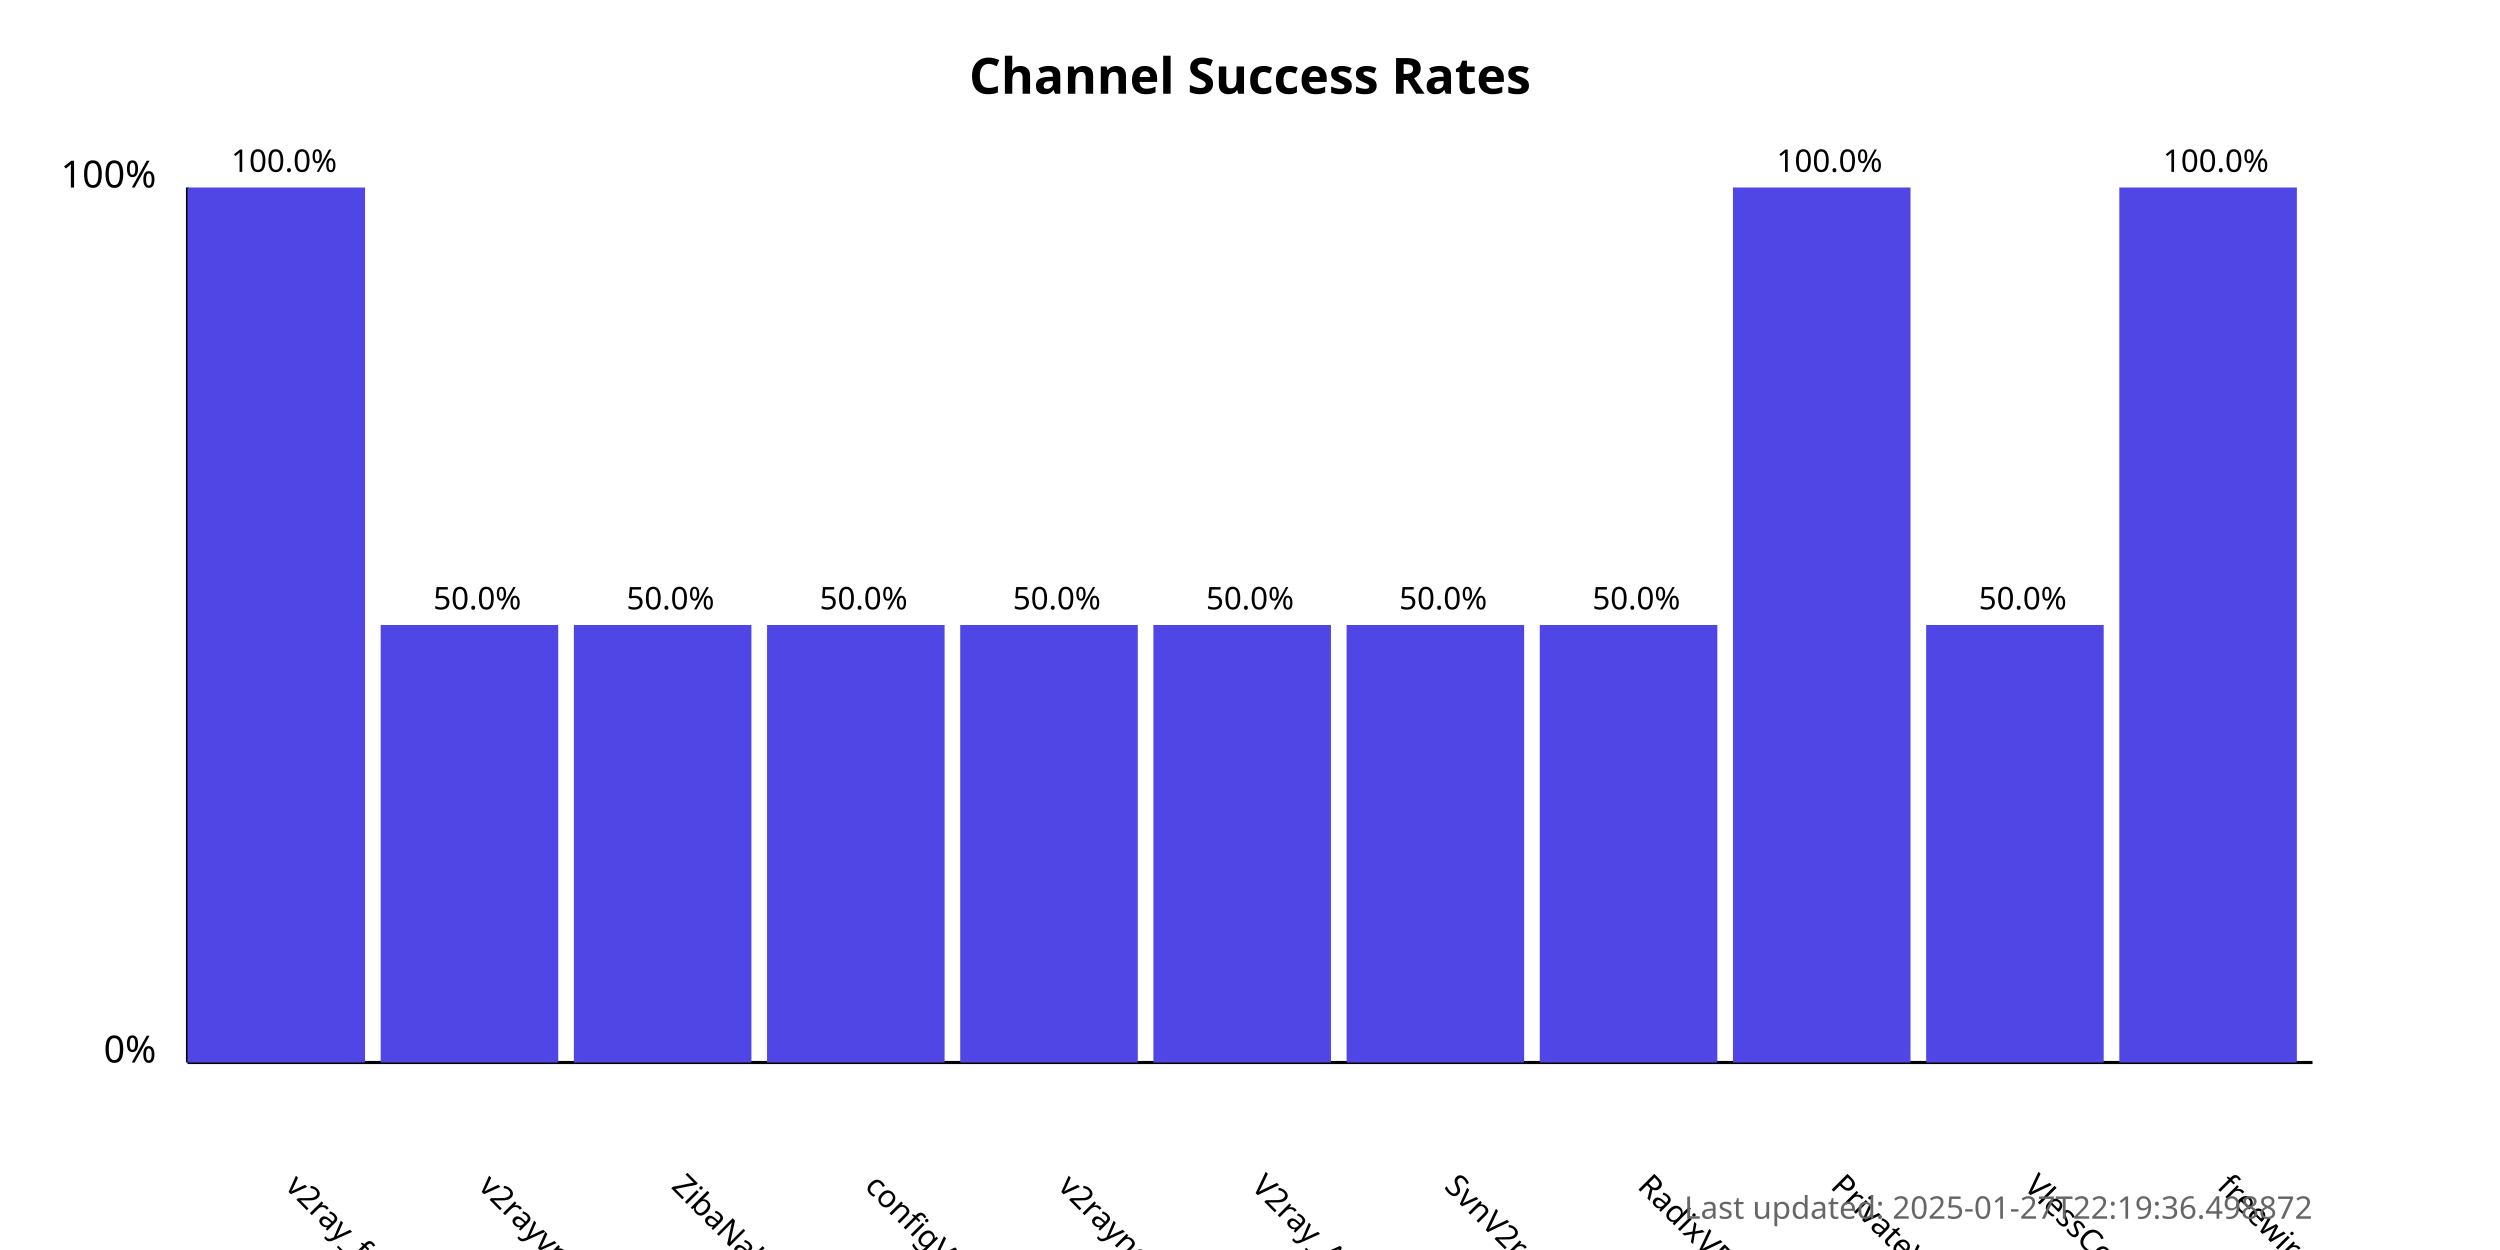
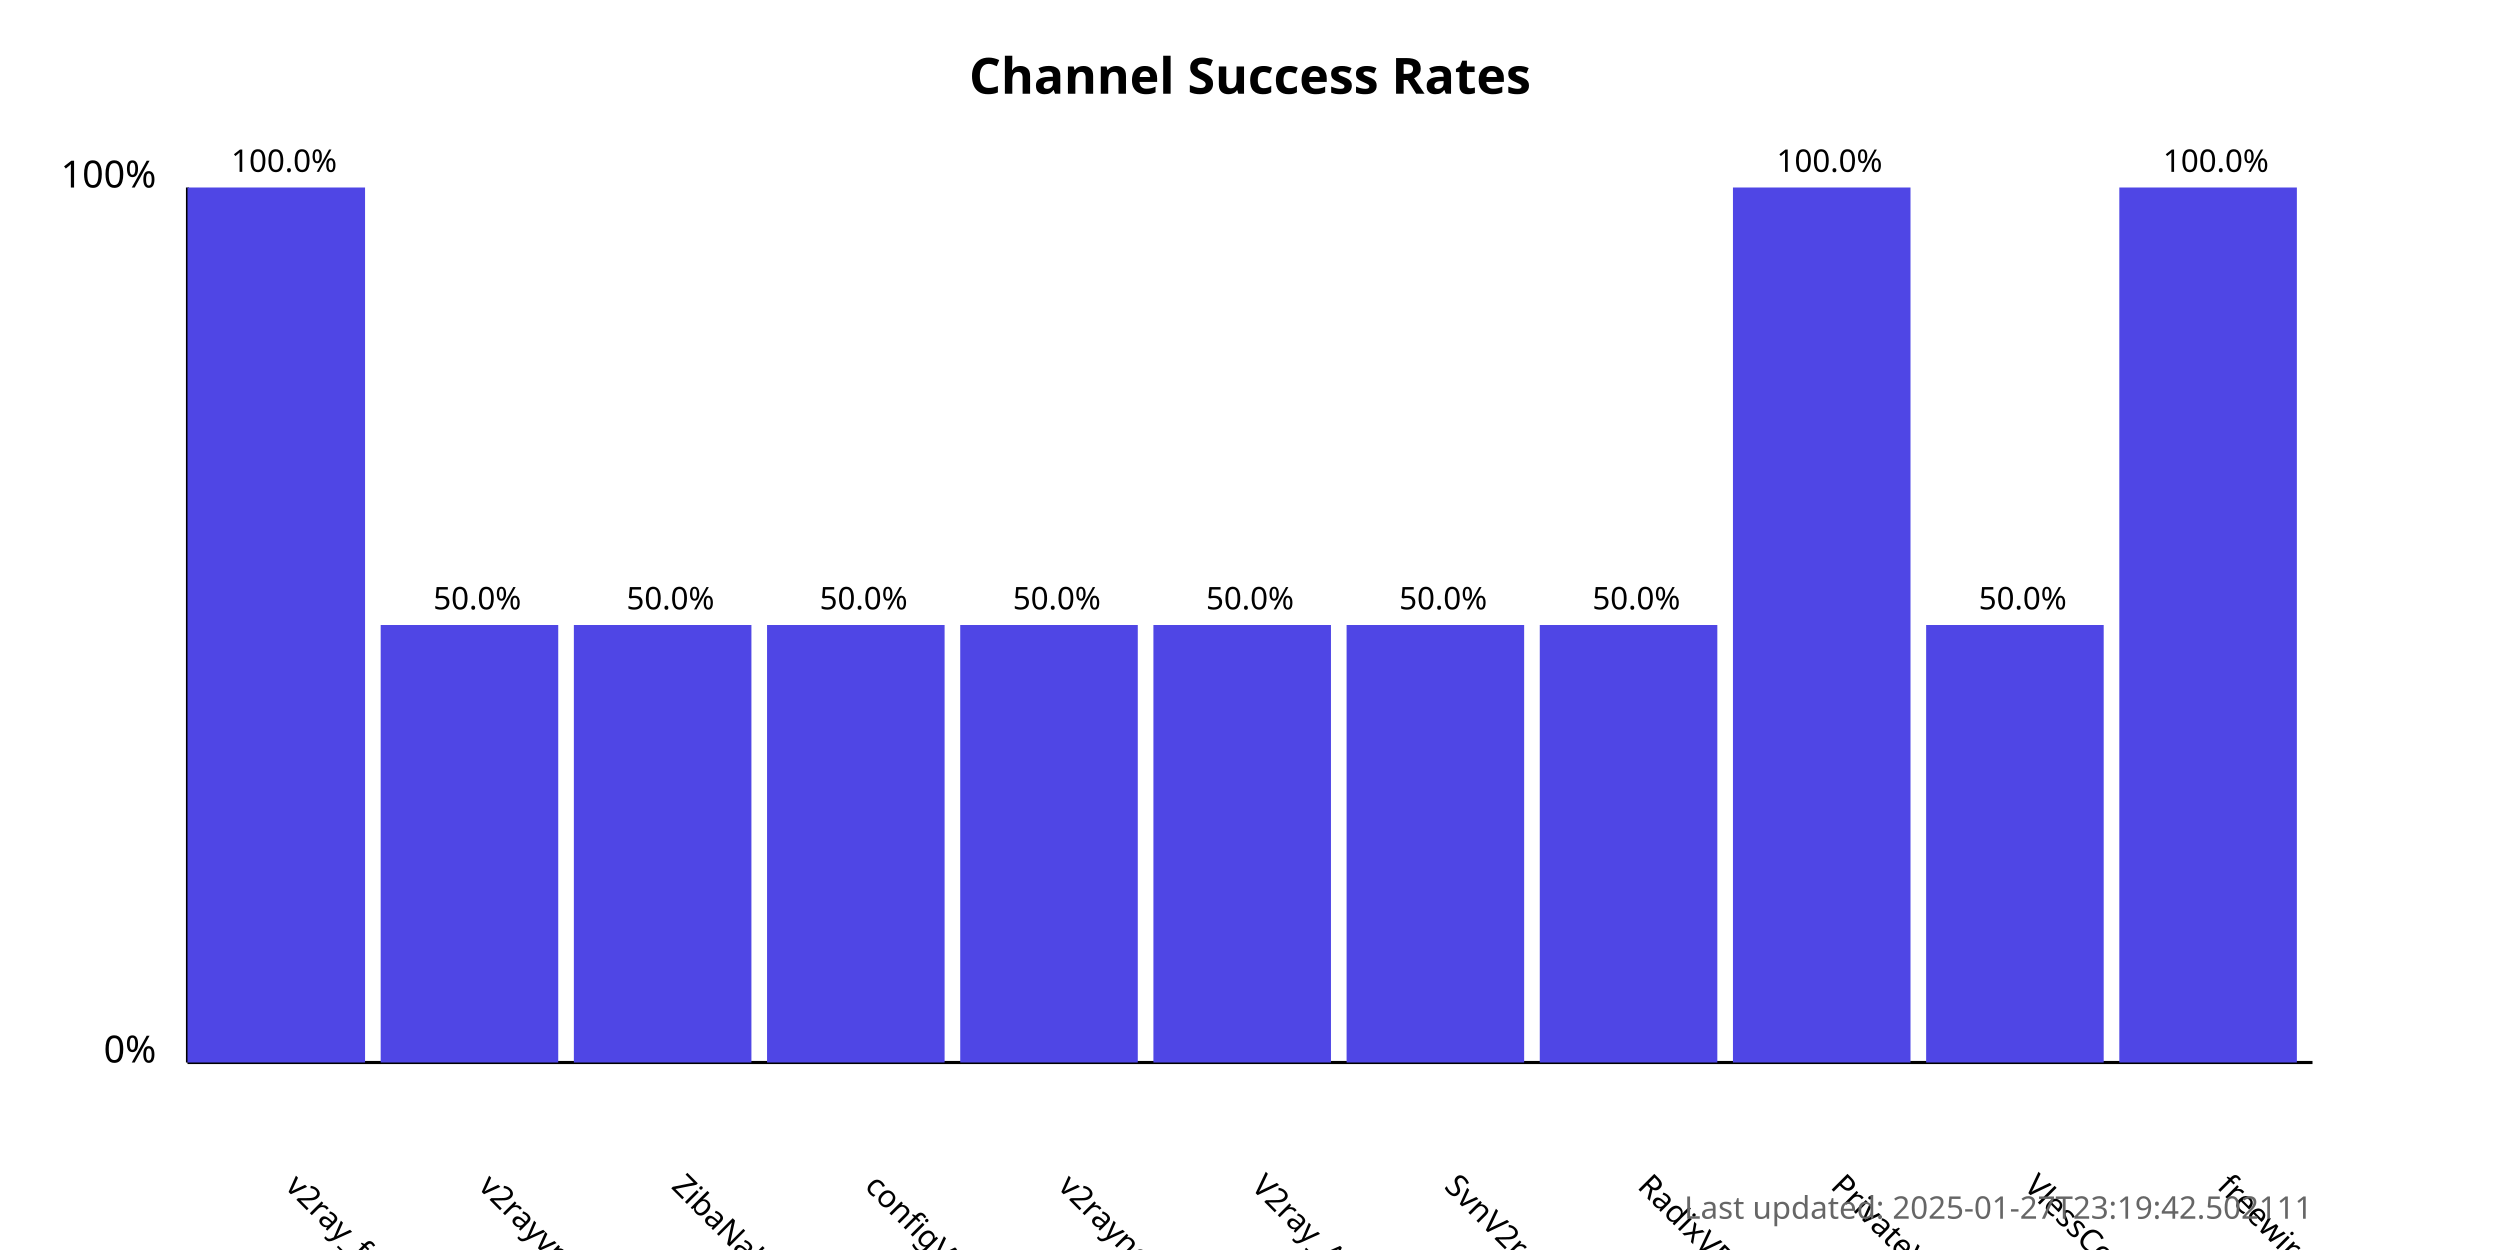
<svg xmlns="http://www.w3.org/2000/svg" width="800" height="400">
  <style>
            .chart-title { font: bold 16px sans-serif; }
            .axis-label { font: 12px sans-serif; }
            .tick-label { font: 10px sans-serif; }
            .bar { fill: #4f46e5; }
            .bar:hover { fill: #6366f1; }
            .timestamp { font: 10px sans-serif; fill: #666; }
        </style>
  <text x="400.0" y="30" text-anchor="middle" class="chart-title">
            Channel Success Rates
        </text>
  <line x1="60" y1="340" x2="60" y2="60" stroke="black" stroke-width="1" />
  <line x1="60" y1="340" x2="740" y2="340" stroke="black" stroke-width="1" />
  <text x="50" y="340" text-anchor="end" class="axis-label">0%</text>
  <text x="50" y="60" text-anchor="end" class="axis-label">100%</text>
  <g>
    <rect x="60" y="60.0" width="56.818" height="280.0" class="bar" />
    <text x="90.909" y="380" transform="rotate(45, 90.90909, 380)" text-anchor="start" class="tick-label">
                v2ray_free_conf
            </text>
    <text x="90.909" y="55.0" text-anchor="middle" class="tick-label">
                100.0%
            </text>
  </g>
  <g>
    <rect x="121.818" y="200.0" width="56.818" height="140.0" class="bar" />
    <text x="152.727" y="380" transform="rotate(45, 152.7273, 380)" text-anchor="start" class="tick-label">
                v2rayvpno
            </text>
    <text x="152.727" y="195.0" text-anchor="middle" class="tick-label">
                50.0%
            </text>
  </g>
  <g>
    <rect x="183.636" y="200.0" width="56.818" height="140.0" class="bar" />
    <text x="214.545" y="380" transform="rotate(45, 214.5455, 380)" text-anchor="start" class="tick-label">
                ZibaNabz
            </text>
    <text x="214.545" y="195.0" text-anchor="middle" class="tick-label">
                50.0%
            </text>
  </g>
  <g>
    <rect x="245.455" y="200.0" width="56.818" height="140.0" class="bar" />
    <text x="276.364" y="380" transform="rotate(45, 276.3636, 380)" text-anchor="start" class="tick-label">
                configV2rayForFree
            </text>
    <text x="276.364" y="195.0" text-anchor="middle" class="tick-label">
                50.0%
            </text>
  </g>
  <g>
    <rect x="307.273" y="200.0" width="56.818" height="140.0" class="bar" />
    <text x="338.182" y="380" transform="rotate(45, 338.1818, 380)" text-anchor="start" class="tick-label">
                v2rayngvpn
            </text>
    <text x="338.182" y="195.0" text-anchor="middle" class="tick-label">
                50.0%
            </text>
  </g>
  <g>
    <rect x="369.091" y="200.0" width="56.818" height="140.0" class="bar" />
    <text x="400.0" y="380" transform="rotate(45, 400.0, 380)" text-anchor="start" class="tick-label">
                V2ray_Alpha
            </text>
    <text x="400.0" y="195.0" text-anchor="middle" class="tick-label">
                50.0%
            </text>
  </g>
  <g>
    <rect x="430.909" y="200.0" width="56.818" height="140.0" class="bar" />
    <text x="461.818" y="380" transform="rotate(45, 461.8182, 380)" text-anchor="start" class="tick-label">
                SvnV2ray
            </text>
    <text x="461.818" y="195.0" text-anchor="middle" class="tick-label">
                50.0%
            </text>
  </g>
  <g>
    <rect x="492.727" y="200.0" width="56.818" height="140.0" class="bar" />
    <text x="523.636" y="380" transform="rotate(45, 523.6364, 380)" text-anchor="start" class="tick-label">
                RadixVPN
            </text>
    <text x="523.636" y="195.0" text-anchor="middle" class="tick-label">
                50.0%
            </text>
  </g>
  <g>
    <rect x="554.545" y="60.0" width="56.818" height="280.0" class="bar" />
    <text x="585.455" y="380" transform="rotate(45, 585.4545, 380)" text-anchor="start" class="tick-label">
                PrivateVPNs
            </text>
    <text x="585.455" y="55.0" text-anchor="middle" class="tick-label">
                100.0%
            </text>
  </g>
  <g>
    <rect x="616.364" y="200.0" width="56.818" height="140.0" class="bar" />
    <text x="647.273" y="380" transform="rotate(45, 647.2727, 380)" text-anchor="start" class="tick-label">
                VlessConfig
            </text>
    <text x="647.273" y="195.0" text-anchor="middle" class="tick-label">
                50.0%
            </text>
  </g>
  <g>
    <rect x="678.182" y="60.0" width="56.818" height="280.0" class="bar" />
    <text x="709.091" y="380" transform="rotate(45, 709.0909, 380)" text-anchor="start" class="tick-label">
                freewireguard
            </text>
    <text x="709.091" y="55.0" text-anchor="middle" class="tick-label">
                100.0%
            </text>
  </g>
  <text x="740" y="390" text-anchor="end" class="timestamp">
-             Last updated: 2025-01-27T22:19:36.498872
+             Last updated: 2025-01-27T23:19:42.502111
        </text>
</svg>
